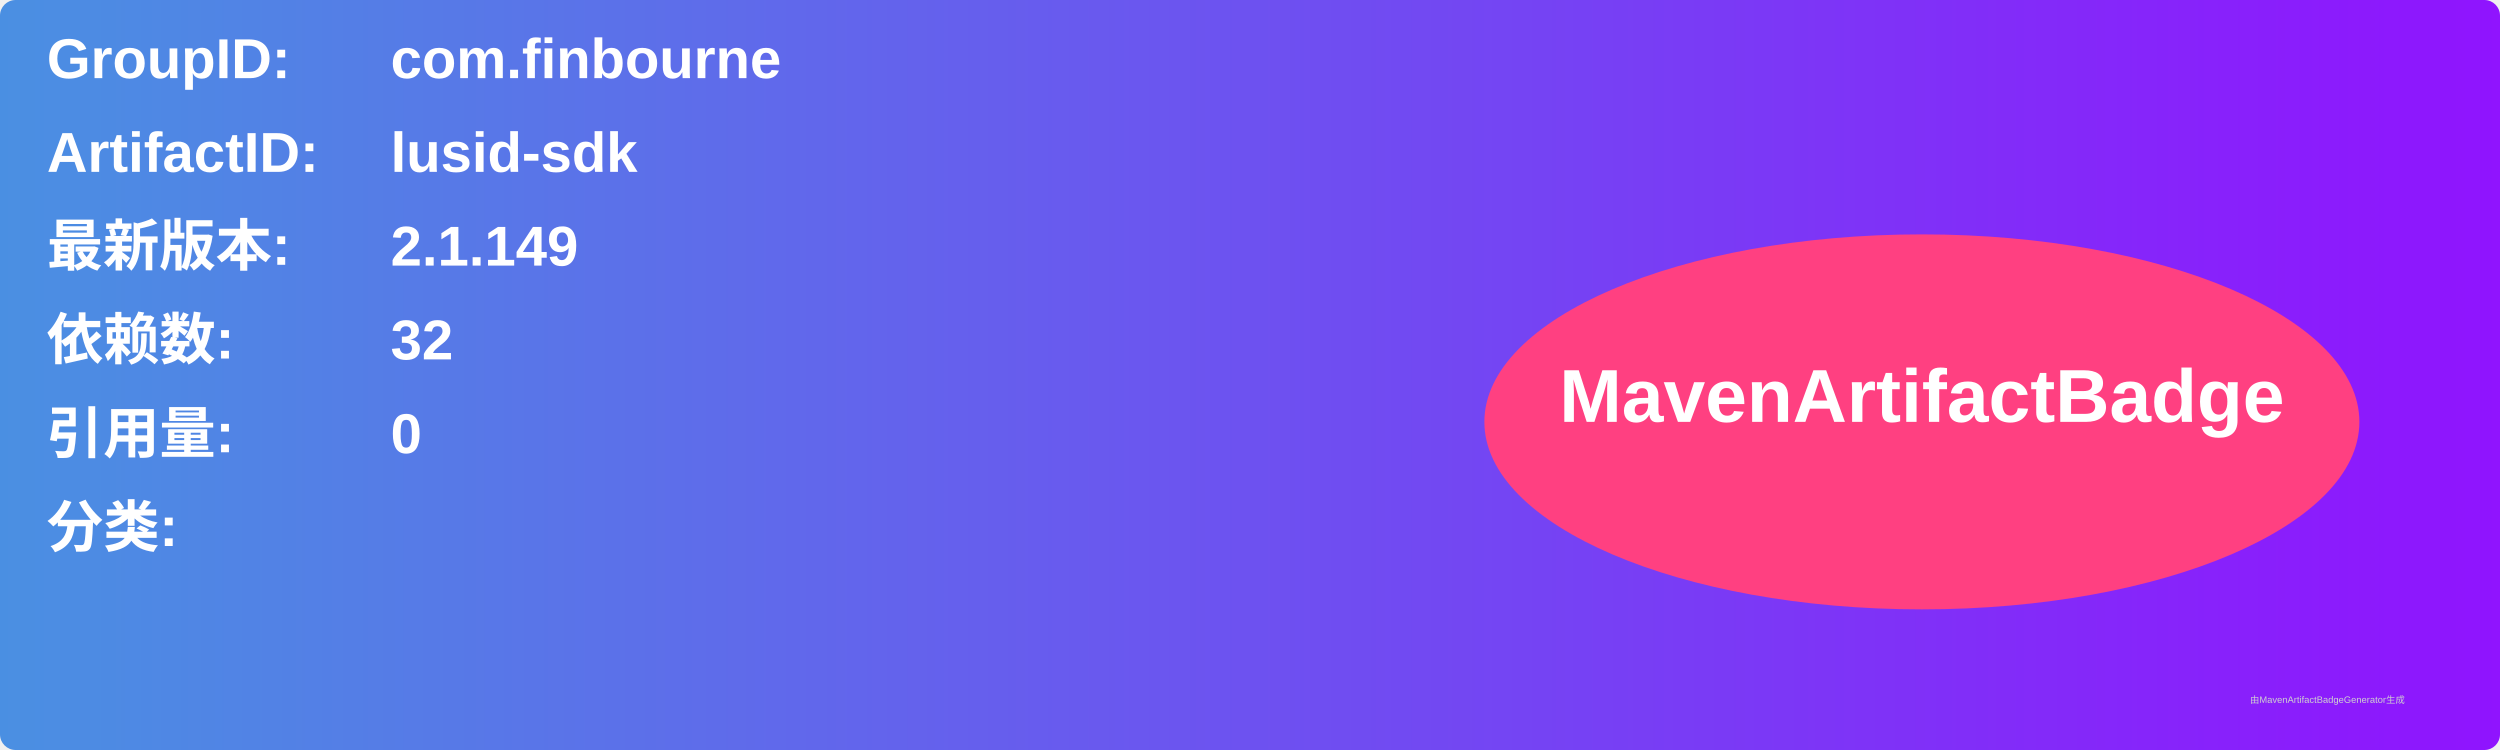
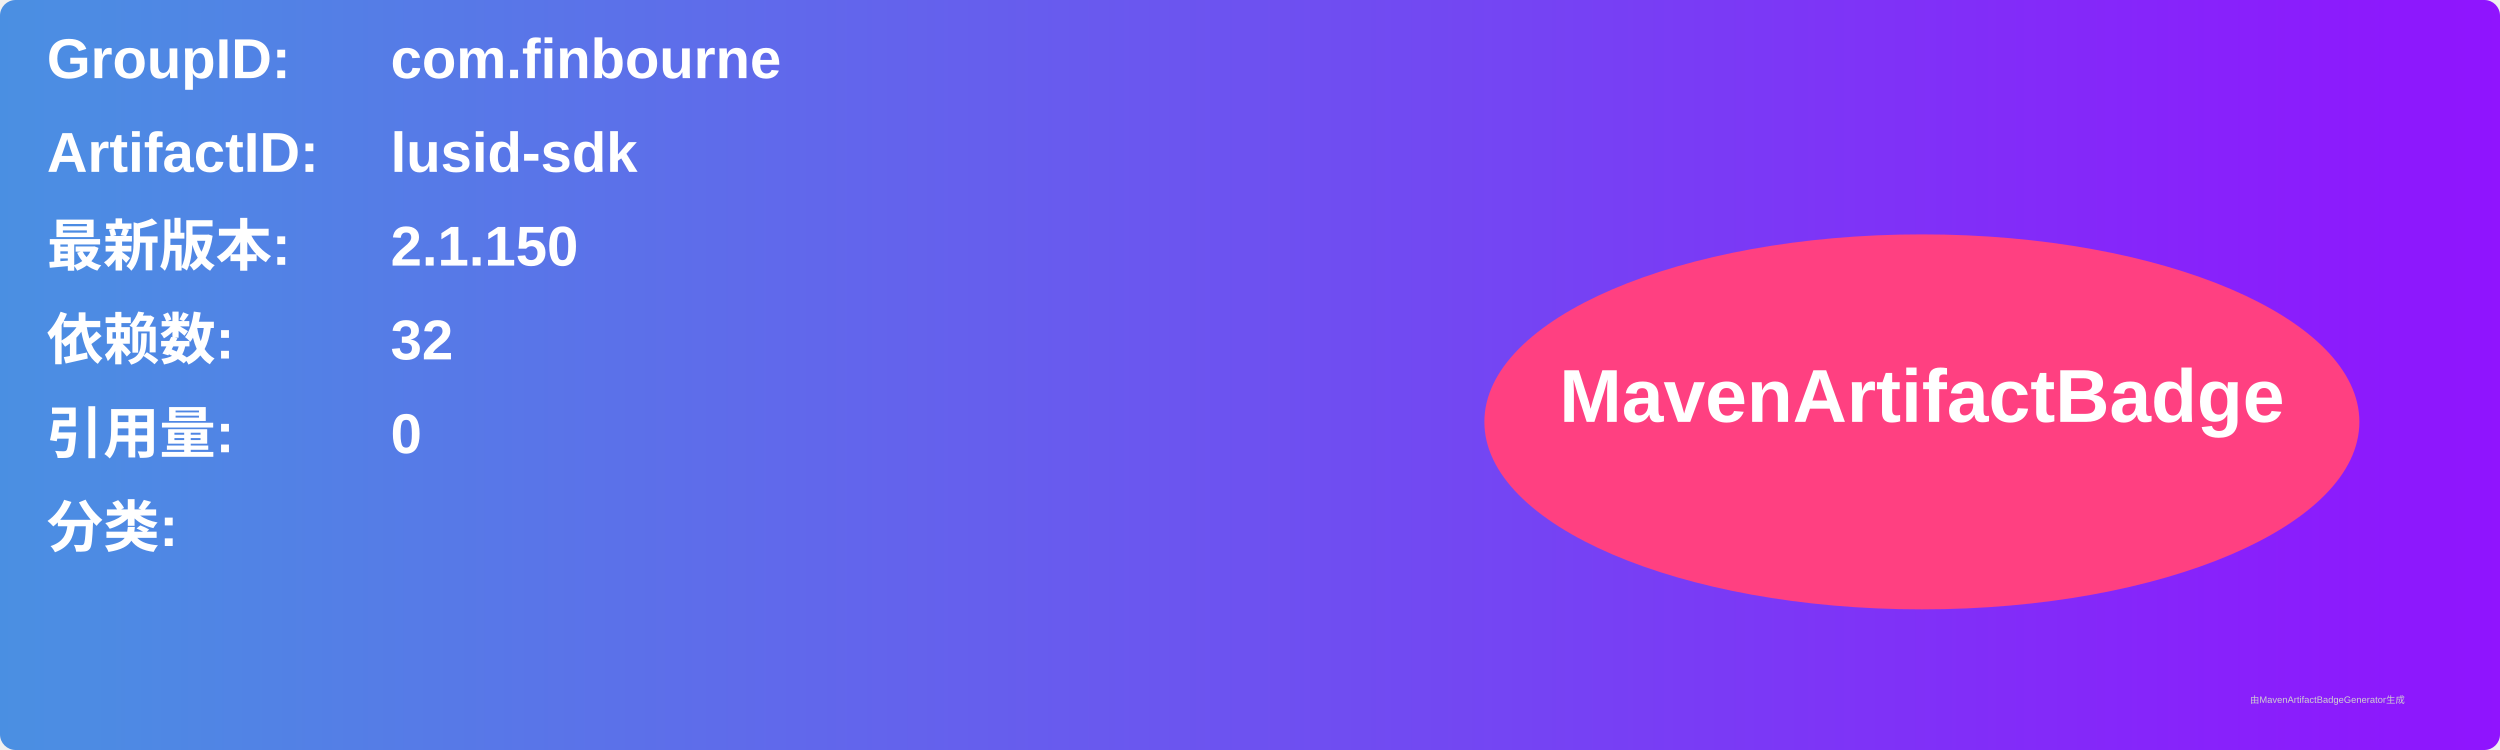
<svg xmlns="http://www.w3.org/2000/svg" width="800" height="240" viewBox="0 0 800 240">
  <linearGradient id="grad" x1="0%" y1="0%" x2="100%" y2="0%">
    <stop offset="0%" stop-color="#4a90e2" />
    <stop offset="100%" stop-color="#9013fe" />
  </linearGradient>
  <rect width="100%" height="100%" rx="5" ry="5" fill="url(#grad)" />
  <g transform="translate(15, 15)">
    <text x="0" y="10" font-family="Arial" font-size="18" fill="white" font-weight="bold" width="260">GroupID:</text>
    <text x="110" y="10" font-family="Arial" font-size="18" fill="white" font-weight="bold" width="460">com.finbourne</text>
    <text x="0" y="40" font-family="Arial" font-size="18" fill="white" font-weight="bold" width="260">ArtifactID:</text>
    <text x="110" y="40" font-family="Arial" font-size="18" fill="white" font-weight="bold" width="460">lusid-sdk</text>
    <text x="0" y="70" font-family="Arial" font-size="18" fill="white" font-weight="bold">最新版本:</text>
    <text x="110" y="70" font-family="Arial" font-size="18" fill="white" font-weight="bold">
-       <tspan font-weight="bold">2.1.149</tspan>
+       <tspan font-weight="bold">2.1.150</tspan>
    </text>
    <text x="0" y="100" font-family="Arial" font-size="18" fill="white" font-weight="bold">依赖数: </text>
    <text x="110" y="100" font-family="Arial" font-size="18" fill="white">
      <tspan font-weight="bold">32</tspan>
    </text>
    <text x="0" y="130" font-family="Arial" font-size="18" fill="white" font-weight="bold">引用量: </text>
    <text x="110" y="130" font-family="Arial" font-size="18" fill="white">
      <tspan font-weight="bold">0</tspan>
    </text>
    <text x="0" y="160" font-family="Arial" font-size="18" fill="white" font-weight="bold">分类:</text>
    <text x="10" y="190" font-family="Arial" font-size="10" fill="white">
      <tspan font-weight="bold" />
    </text>
    <ellipse cx="600" cy="120" rx="140" ry="60" fill="#ff4081" />
    <text x="600" y="120" text-anchor="middle" font-family="Arial" font-size="24" fill="white" font-weight="bold">MavenArtifactBadge</text>
  </g>
  <text x="720" y="225" font-family="Arial" font-size="3" fill="#d0d0d0">由MavenArtifactBadgeGenerator生成</text>
</svg>
